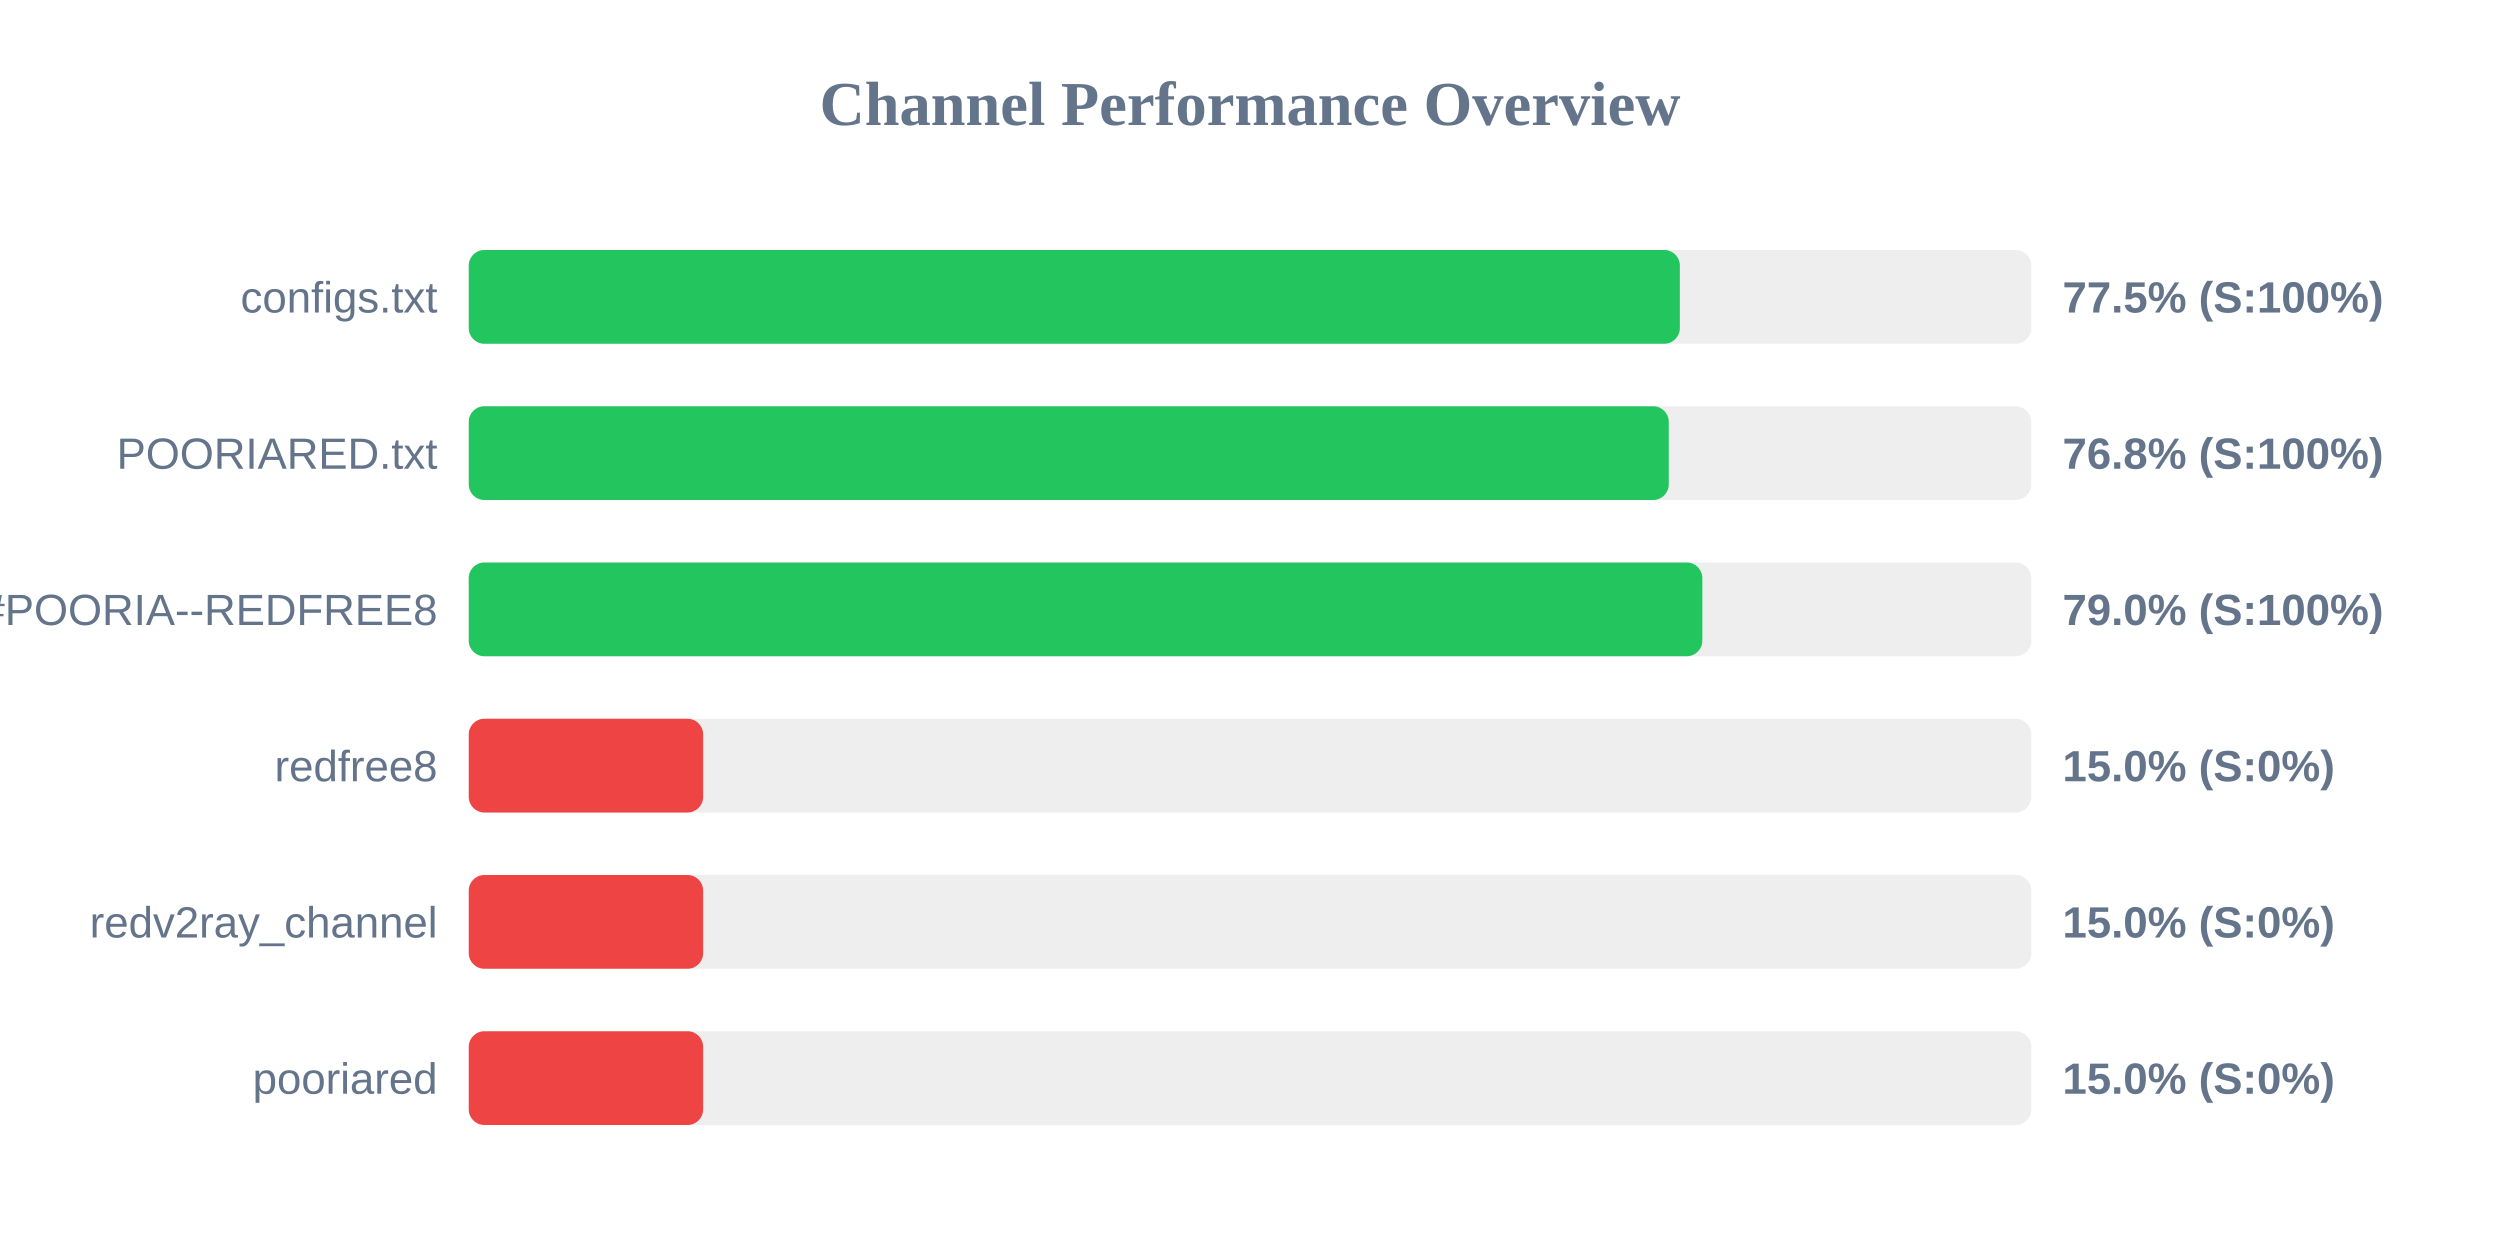
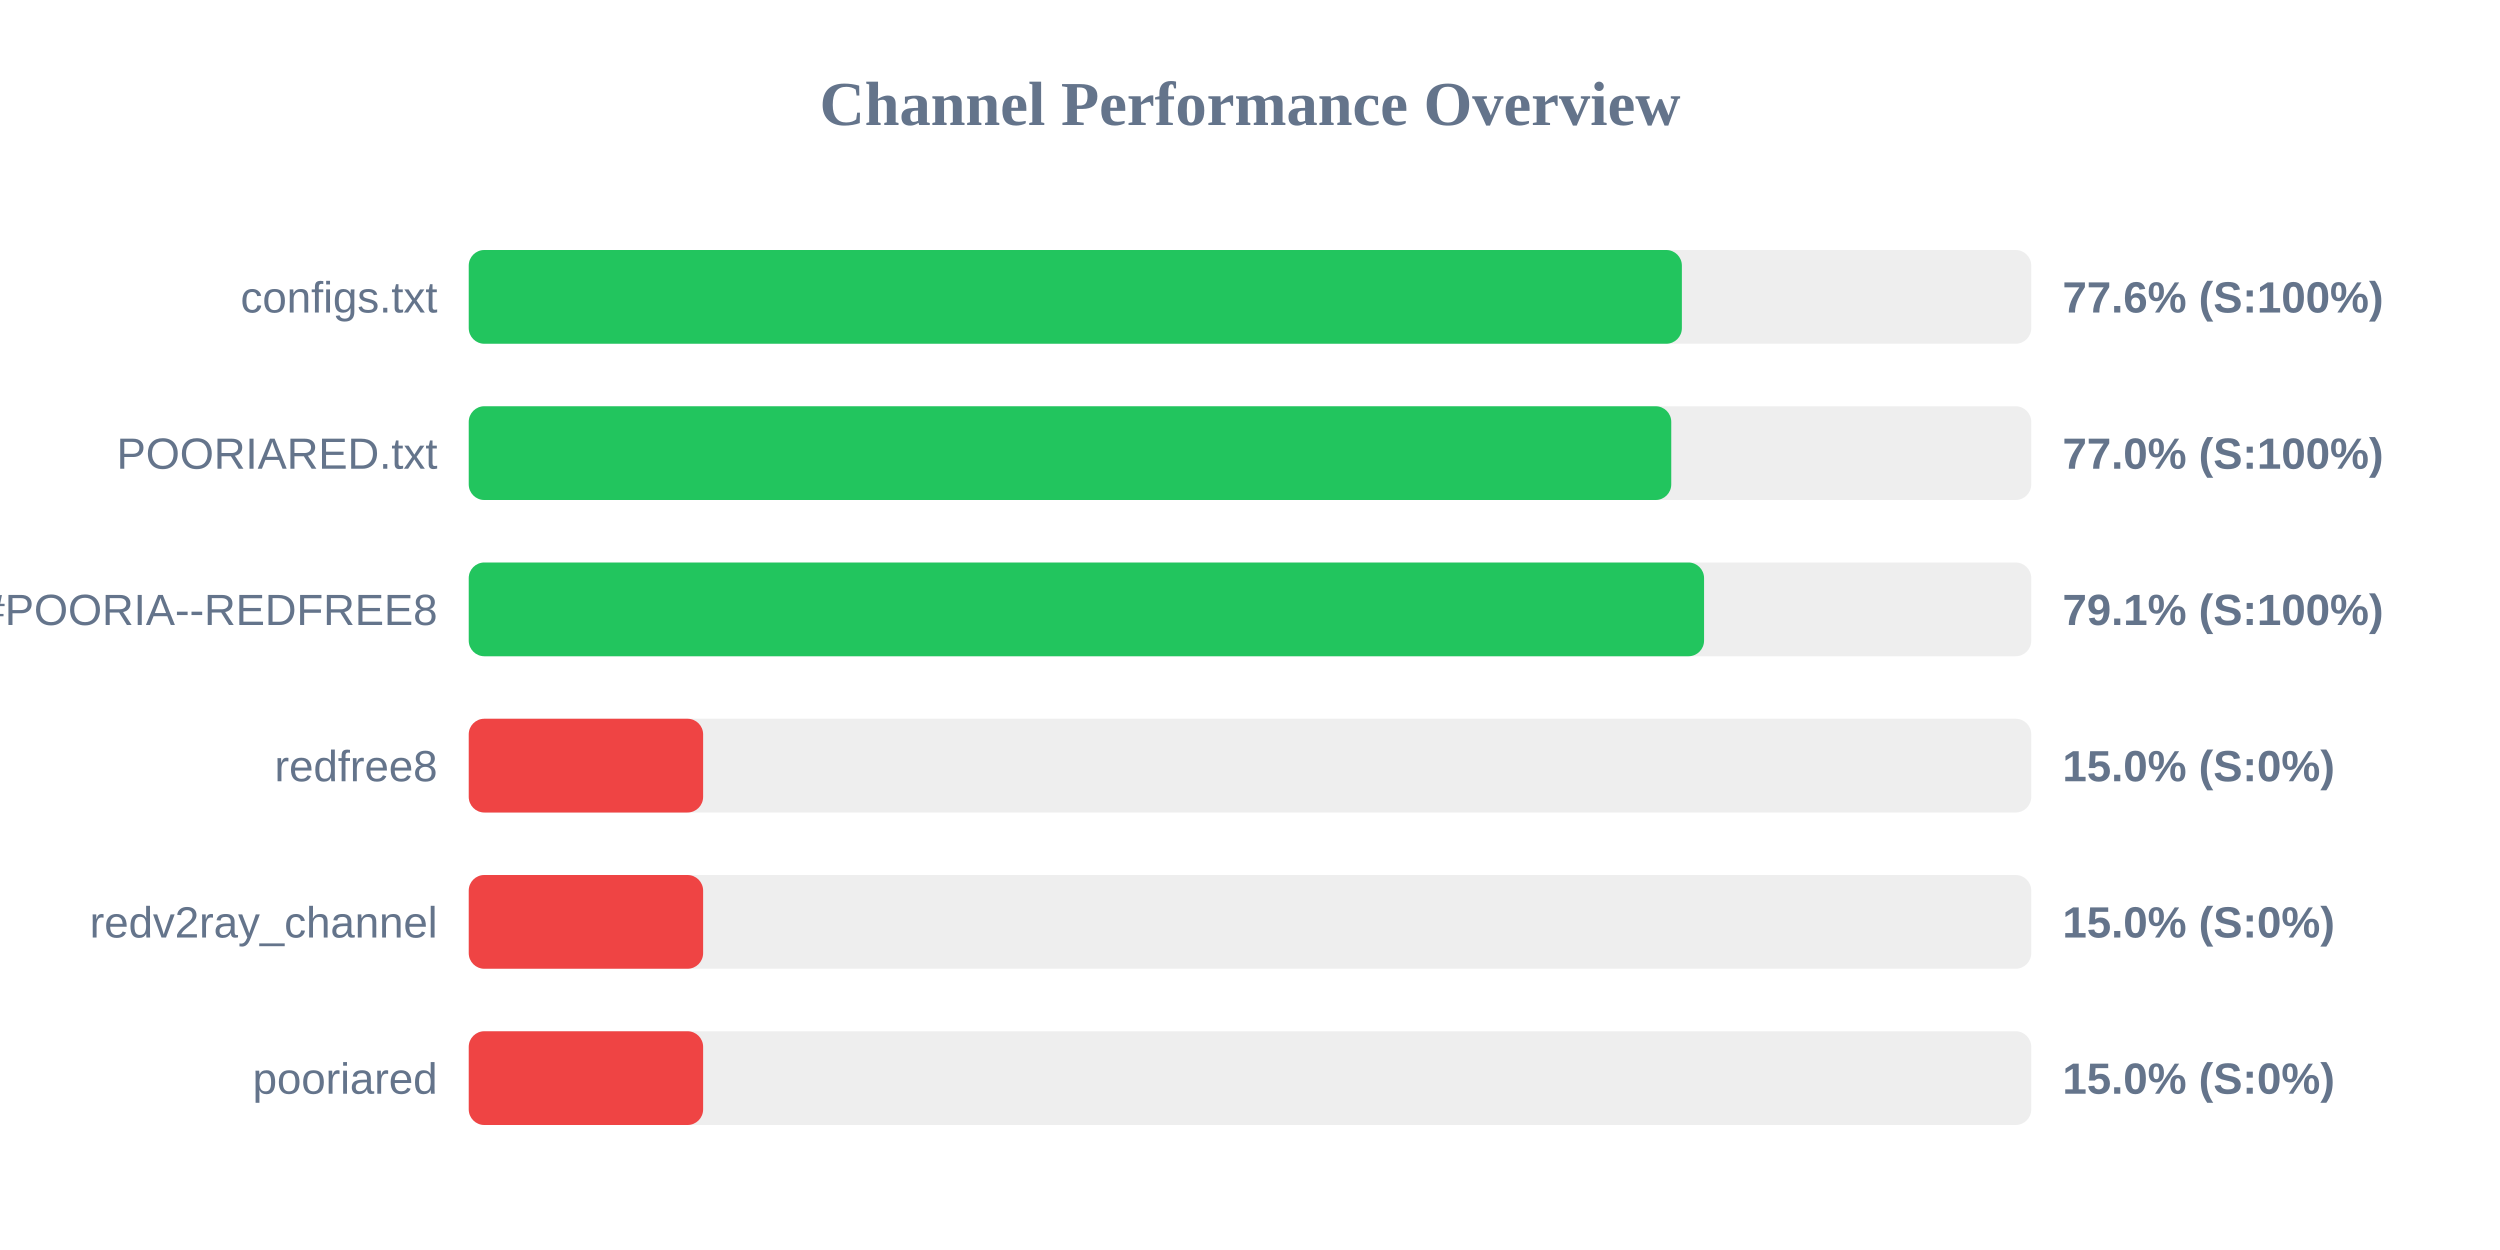
<svg xmlns="http://www.w3.org/2000/svg" width="800" height="400" version="1.1">
  <style>
        .row { font: 14px Arial; fill: #64748b; }
        .score { font: bold 14px Arial; fill: #64748b; }
    </style>
  <text x="400" y="40" text-anchor="middle" font-size="20px" font-weight="bold" fill="#64748b">Channel Performance Overview</text>
  <rect x="150" y="80" width="500" height="30" fill="#eee" rx="5" />
-   <rect x="150" y="80" width="387.55" height="30" fill="#22c55e" rx="5" />
+   <rect x="150" y="80" width="388.2" height="30" fill="#22c55e" rx="5" />
  <text x="140" y="100" text-anchor="end" class="row">configs.txt</text>
-   <text x="660" y="100" text-anchor="start" class="score">77.5% (S:100%)</text>
+   <text x="660" y="100" text-anchor="start" class="score">77.6% (S:100%)</text>
  <rect x="150" y="130" width="500" height="30" fill="#eee" rx="5" />
-   <rect x="150" y="130" width="384.0" height="30" fill="#22c55e" rx="5" />
+   <rect x="150" y="130" width="384.8" height="30" fill="#22c55e" rx="5" />
  <text x="140" y="150" text-anchor="end" class="row">POORIARED.txt</text>
-   <text x="660" y="150" text-anchor="start" class="score">76.8% (S:100%)</text>
+   <text x="660" y="150" text-anchor="start" class="score">77.0% (S:100%)</text>
  <rect x="150" y="180" width="500" height="30" fill="#eee" rx="5" />
-   <rect x="150" y="180" width="394.75" height="30" fill="#22c55e" rx="5" />
+   <rect x="150" y="180" width="395.3" height="30" fill="#22c55e" rx="5" />
  <text x="140" y="200" text-anchor="end" class="row">POORIA--REDFREE8.txt#POORIA--REDFREE8</text>
-   <text x="660" y="200" text-anchor="start" class="score">79.0% (S:100%)</text>
+   <text x="660" y="200" text-anchor="start" class="score">79.1% (S:100%)</text>
  <rect x="150" y="230" width="500" height="30" fill="#eee" rx="5" />
  <rect x="150" y="230" width="75.0" height="30" fill="#ef4444" rx="5" />
  <text x="140" y="250" text-anchor="end" class="row">redfree8</text>
  <text x="660" y="250" text-anchor="start" class="score">15.0% (S:0%)</text>
  <rect x="150" y="280" width="500" height="30" fill="#eee" rx="5" />
  <rect x="150" y="280" width="75.0" height="30" fill="#ef4444" rx="5" />
  <text x="140" y="300" text-anchor="end" class="row">redv2ray_channel</text>
  <text x="660" y="300" text-anchor="start" class="score">15.0% (S:0%)</text>
  <rect x="150" y="330" width="500" height="30" fill="#eee" rx="5" />
  <rect x="150" y="330" width="75.0" height="30" fill="#ef4444" rx="5" />
  <text x="140" y="350" text-anchor="end" class="row">pooriared</text>
  <text x="660" y="350" text-anchor="start" class="score">15.0% (S:0%)</text>
</svg>
